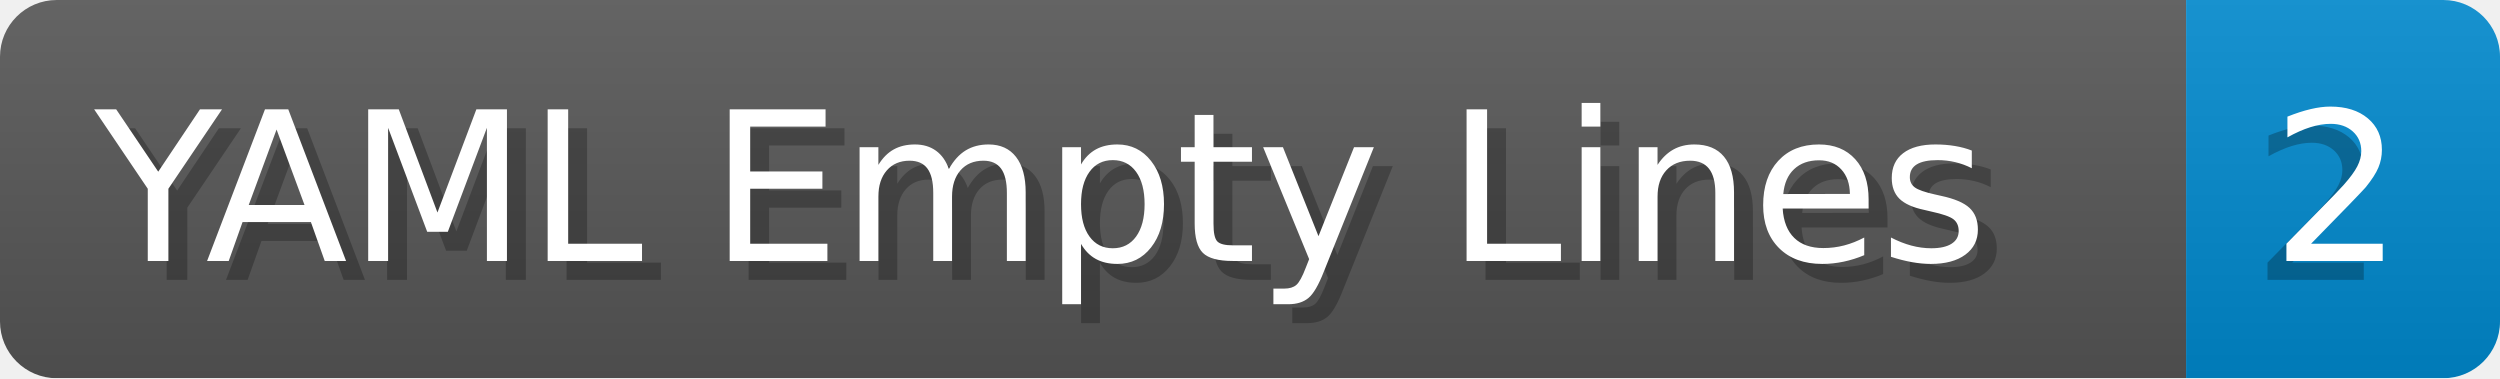
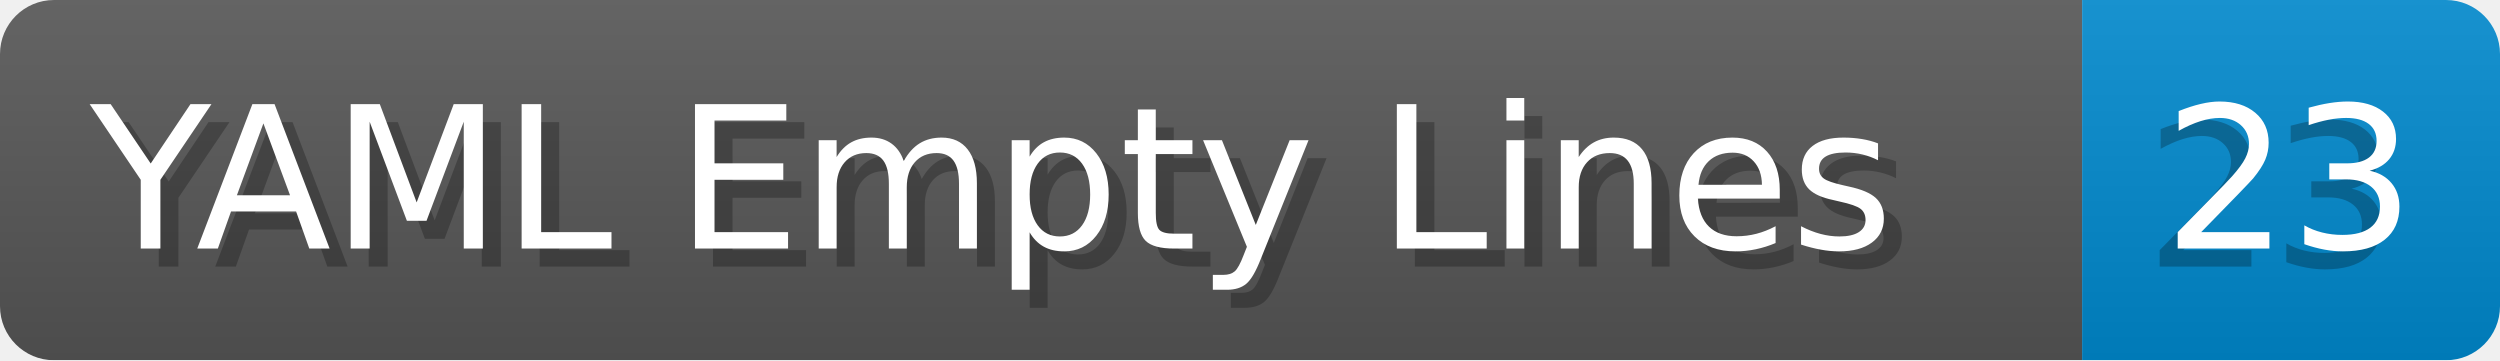
- <svg xmlns="http://www.w3.org/2000/svg" width="132.2" height="20" viewBox="0 0 1322.0 200" role="img" aria-label="YAML Empty Lines: 2">
+ <svg xmlns="http://www.w3.org/2000/svg" width="138.8" height="20" viewBox="0 0 1388.0 200" role="img" aria-label="YAML Empty Lines: 23">
  <linearGradient id="a" x2="0" y2="100%">
    <stop offset="0" stop-opacity=".1" stop-color="#EEE" />
    <stop offset="1" stop-opacity=".1" />
  </linearGradient>
  <mask id="m">
-     <rect width="1322.0" height="200" rx="30" fill="#FFF" />
+     <rect width="1388.0" height="200" rx="30" fill="#FFF" />
  </mask>
  <g mask="url(#m)">
    <rect width="1156.0" height="200" fill="#555" />
-     <rect width="166.0" height="200" fill="#08C" x="1156.0" />
-     <rect width="1322.0" height="200" fill="url(#a)" />
+     <rect width="232.0" height="200" fill="#08C" x="1156.0" />
+     <rect width="1388.0" height="200" fill="url(#a)" />
  </g>
  <g aria-hidden="true" fill="#fff" text-anchor="start" font-family="Verdana,DejaVu Sans,sans-serif" font-size="110">
    <text x="60" y="148" textLength="1056.0" fill="#000" opacity="0.25">YAML Empty Lines</text>
    <text x="50" y="138" textLength="1056.0">YAML Empty Lines</text>
-     <text x="1191.0" y="148" textLength="66.0" fill="#000" opacity="0.25">2</text>
-     <text x="1201.0" y="138" textLength="66.0">2</text>
+     <text x="1191.0" y="148" textLength="132.0" fill="#000" opacity="0.25">23</text>
+     <text x="1201.0" y="138" textLength="132.0">23</text>
  </g>
</svg>
